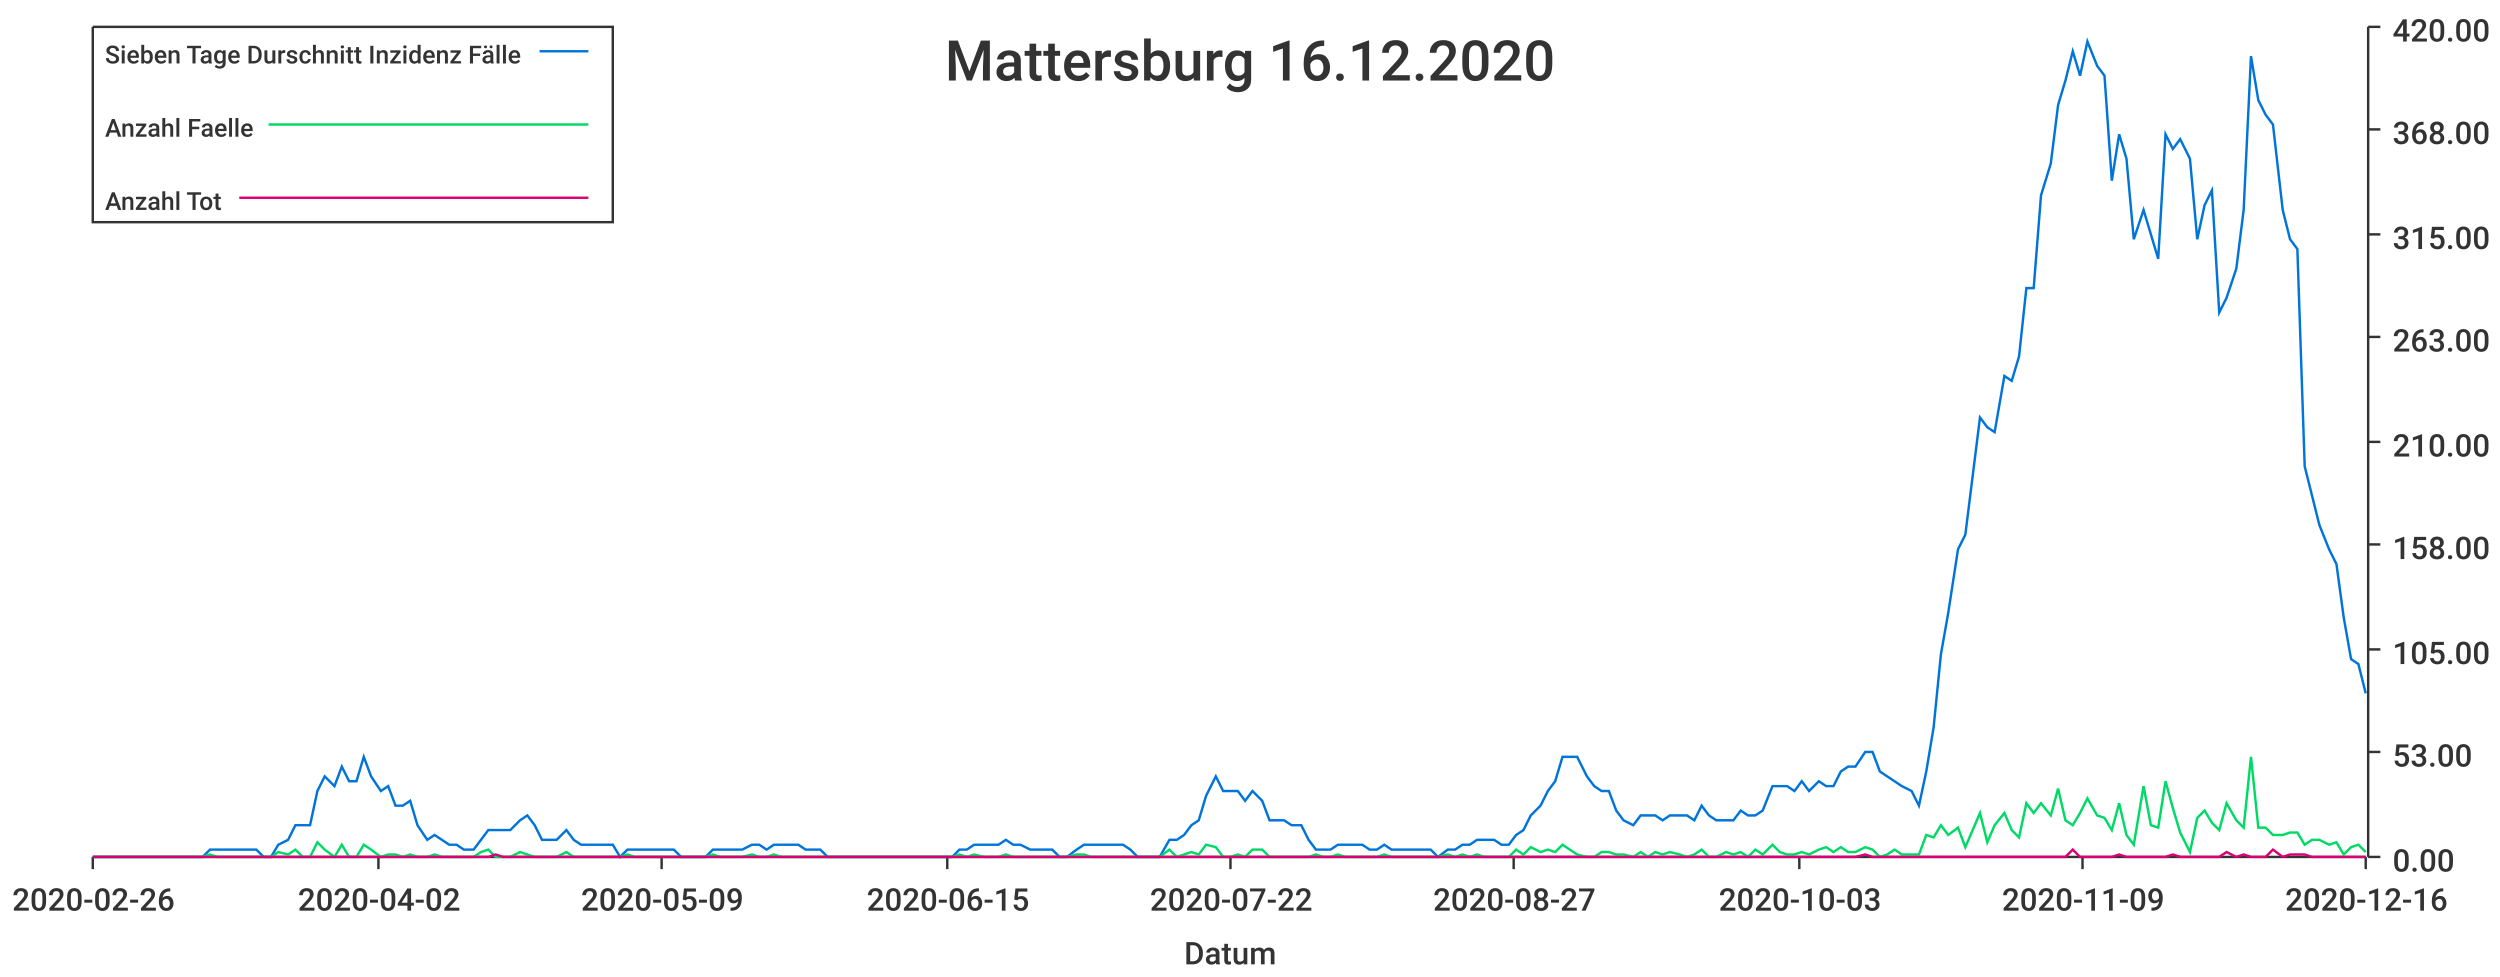
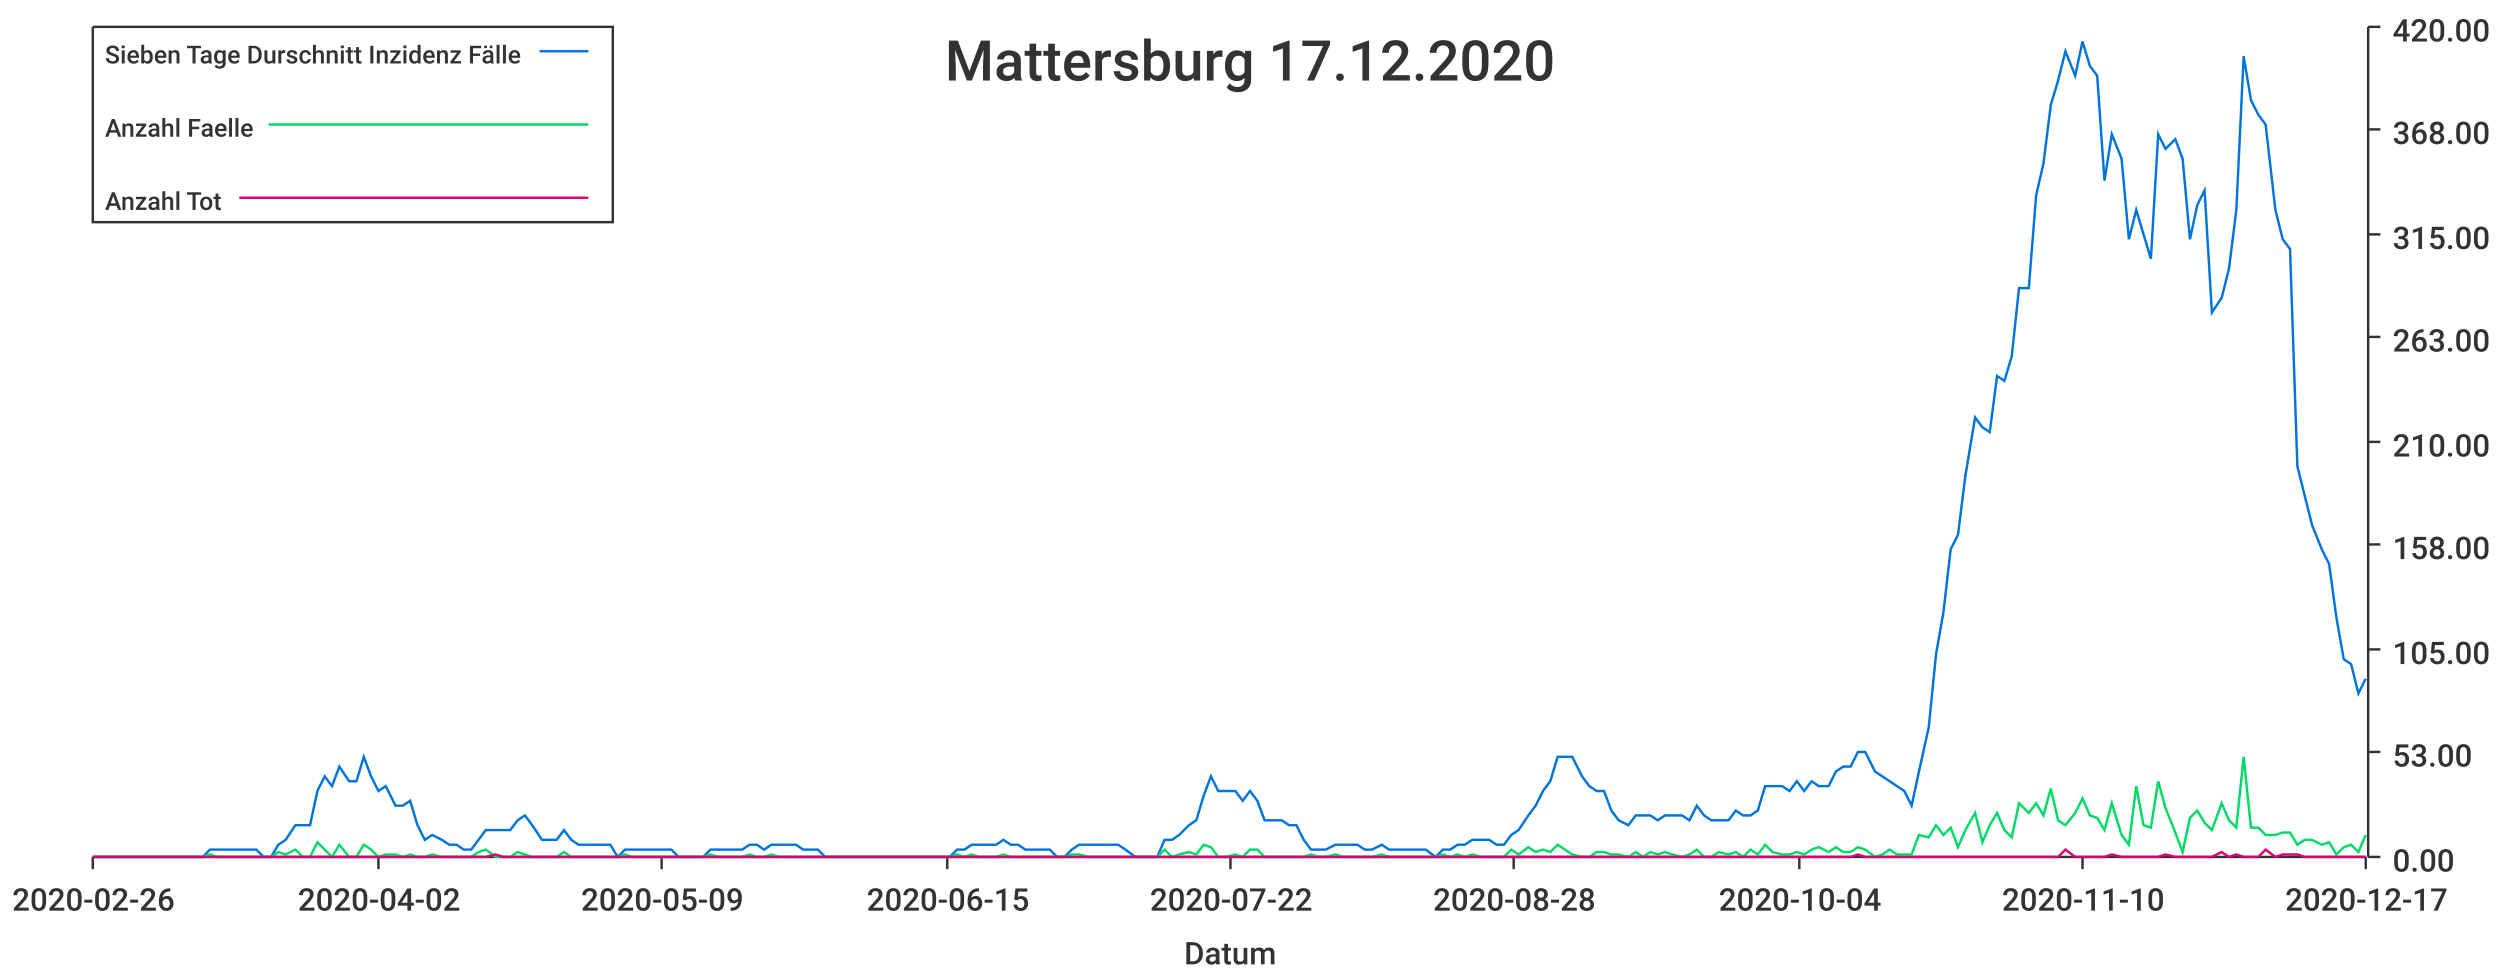
<svg xmlns="http://www.w3.org/2000/svg" width="1024" height="400">\n<path d="M 0 0 L 1024 0 L 1024 400 L 0 400 L 0 0" style="stroke-width:0;stroke:rgba(255,255,255,1.0);fill:rgba(255,255,255,1.0)" />
  <path d="M 38 11 L 969 11 L 969 351 L 38 351 L 38 11" style="stroke-width:0;stroke:rgba(255,255,255,1.0);fill:rgba(255,255,255,1.0)" />
  <path d="M 38 351 L 969 351" style="stroke-width:1;stroke:rgba(51,51,51,1.0);fill:none" />
  <path d="M 38 351 L 38 356" style="stroke-width:1;stroke:rgba(51,51,51,1.0);fill:none" />
  <text x="5" y="373" style="stroke-width:0;stroke:none;fill:rgba(51,51,51,1.0);font-size:12.8px;font-family:'Roboto Medium',sans-serif">2020-02-26</text>
  <path d="M 155 351 L 155 356" style="stroke-width:1;stroke:rgba(51,51,51,1.0);fill:none" />
  <text x="122" y="373" style="stroke-width:0;stroke:none;fill:rgba(51,51,51,1.0);font-size:12.8px;font-family:'Roboto Medium',sans-serif">2020-04-02</text>
  <path d="M 271 351 L 271 356" style="stroke-width:1;stroke:rgba(51,51,51,1.0);fill:none" />
  <text x="238" y="373" style="stroke-width:0;stroke:none;fill:rgba(51,51,51,1.0);font-size:12.8px;font-family:'Roboto Medium',sans-serif">2020-05-09</text>
  <path d="M 388 351 L 388 356" style="stroke-width:1;stroke:rgba(51,51,51,1.0);fill:none" />
  <text x="355" y="373" style="stroke-width:0;stroke:none;fill:rgba(51,51,51,1.0);font-size:12.8px;font-family:'Roboto Medium',sans-serif">2020-06-15</text>
  <path d="M 504 351 L 504 356" style="stroke-width:1;stroke:rgba(51,51,51,1.0);fill:none" />
  <text x="471" y="373" style="stroke-width:0;stroke:none;fill:rgba(51,51,51,1.0);font-size:12.8px;font-family:'Roboto Medium',sans-serif">2020-07-22</text>
  <path d="M 620 351 L 620 356" style="stroke-width:1;stroke:rgba(51,51,51,1.0);fill:none" />
-   <text x="587" y="373" style="stroke-width:0;stroke:none;fill:rgba(51,51,51,1.0);font-size:12.8px;font-family:'Roboto Medium',sans-serif">2020-08-27</text>
+   <text x="587" y="373" style="stroke-width:0;stroke:none;fill:rgba(51,51,51,1.0);font-size:12.8px;font-family:'Roboto Medium',sans-serif">2020-08-28</text>
  <path d="M 737 351 L 737 356" style="stroke-width:1;stroke:rgba(51,51,51,1.0);fill:none" />
-   <text x="704" y="373" style="stroke-width:0;stroke:none;fill:rgba(51,51,51,1.0);font-size:12.8px;font-family:'Roboto Medium',sans-serif">2020-10-03</text>
+   <text x="704" y="373" style="stroke-width:0;stroke:none;fill:rgba(51,51,51,1.0);font-size:12.8px;font-family:'Roboto Medium',sans-serif">2020-10-04</text>
  <path d="M 853 351 L 853 356" style="stroke-width:1;stroke:rgba(51,51,51,1.0);fill:none" />
-   <text x="820" y="373" style="stroke-width:0;stroke:none;fill:rgba(51,51,51,1.0);font-size:12.8px;font-family:'Roboto Medium',sans-serif">2020-11-09</text>
+   <text x="820" y="373" style="stroke-width:0;stroke:none;fill:rgba(51,51,51,1.0);font-size:12.8px;font-family:'Roboto Medium',sans-serif">2020-11-10</text>
  <path d="M 969 351 L 969 356" style="stroke-width:1;stroke:rgba(51,51,51,1.0);fill:none" />
-   <text x="936" y="373" style="stroke-width:0;stroke:none;fill:rgba(51,51,51,1.0);font-size:12.8px;font-family:'Roboto Medium',sans-serif">2020-12-16</text>
+   <text x="936" y="373" style="stroke-width:0;stroke:none;fill:rgba(51,51,51,1.0);font-size:12.8px;font-family:'Roboto Medium',sans-serif">2020-12-17</text>
  <text x="485" y="395" style="stroke-width:0;stroke:none;fill:rgba(51,51,51,1.0);font-size:12.8px;font-family:'Roboto Medium',sans-serif">Datum</text>
  <path d="M 970 351 L 970 11" style="stroke-width:1;stroke:rgba(51,51,51,1.0);fill:none" />
  <path d="M 970 351 L 975 351" style="stroke-width:1;stroke:rgba(51,51,51,1.0);fill:none" />
  <text x="980" y="357" style="stroke-width:0;stroke:none;fill:rgba(51,51,51,1.0);font-size:12.8px;font-family:'Roboto Medium',sans-serif">0.00</text>
  <path d="M 970 308 L 975 308" style="stroke-width:1;stroke:rgba(51,51,51,1.0);fill:none" />
  <text x="980" y="314" style="stroke-width:0;stroke:none;fill:rgba(51,51,51,1.0);font-size:12.8px;font-family:'Roboto Medium',sans-serif">53.00</text>
  <path d="M 970 266 L 975 266" style="stroke-width:1;stroke:rgba(51,51,51,1.0);fill:none" />
  <text x="980" y="272" style="stroke-width:0;stroke:none;fill:rgba(51,51,51,1.0);font-size:12.8px;font-family:'Roboto Medium',sans-serif">105.00</text>
  <path d="M 970 223 L 975 223" style="stroke-width:1;stroke:rgba(51,51,51,1.0);fill:none" />
  <text x="980" y="229" style="stroke-width:0;stroke:none;fill:rgba(51,51,51,1.0);font-size:12.8px;font-family:'Roboto Medium',sans-serif">158.00</text>
  <path d="M 970 181 L 975 181" style="stroke-width:1;stroke:rgba(51,51,51,1.0);fill:none" />
  <text x="980" y="187" style="stroke-width:0;stroke:none;fill:rgba(51,51,51,1.0);font-size:12.8px;font-family:'Roboto Medium',sans-serif">210.00</text>
  <path d="M 970 138 L 975 138" style="stroke-width:1;stroke:rgba(51,51,51,1.0);fill:none" />
  <text x="980" y="144" style="stroke-width:0;stroke:none;fill:rgba(51,51,51,1.0);font-size:12.8px;font-family:'Roboto Medium',sans-serif">263.00</text>
  <path d="M 970 96 L 975 96" style="stroke-width:1;stroke:rgba(51,51,51,1.0);fill:none" />
  <text x="980" y="102" style="stroke-width:0;stroke:none;fill:rgba(51,51,51,1.0);font-size:12.8px;font-family:'Roboto Medium',sans-serif">315.00</text>
  <path d="M 970 53 L 975 53" style="stroke-width:1;stroke:rgba(51,51,51,1.0);fill:none" />
  <text x="980" y="59" style="stroke-width:0;stroke:none;fill:rgba(51,51,51,1.0);font-size:12.8px;font-family:'Roboto Medium',sans-serif">368.00</text>
  <path d="M 970 11 L 975 11" style="stroke-width:1;stroke:rgba(51,51,51,1.0);fill:none" />
  <text x="980" y="17" style="stroke-width:0;stroke:none;fill:rgba(51,51,51,1.0);font-size:12.8px;font-family:'Roboto Medium',sans-serif">420.00</text>
-   <path d="M 38 351 L 42 351 L 45 351 L 48 351 L 51 351 L 54 351 L 57 351 L 61 351 L 64 351 L 67 351 L 70 351 L 73 351 L 76 351 L 80 351 L 83 351 L 86 348 L 89 348 L 92 348 L 95 348 L 99 348 L 102 348 L 105 348 L 108 351 L 111 351 L 114 346 L 118 344 L 121 338 L 124 338 L 127 338 L 130 324 L 133 318 L 137 322 L 140 314 L 143 320 L 146 320 L 149 310 L 152 318 L 156 324 L 159 322 L 162 330 L 165 330 L 168 328 L 171 338 L 175 344 L 178 342 L 181 344 L 184 346 L 187 346 L 190 348 L 194 348 L 197 344 L 200 340 L 203 340 L 206 340 L 209 340 L 213 336 L 216 334 L 219 338 L 222 344 L 225 344 L 228 344 L 232 340 L 235 344 L 238 346 L 241 346 L 244 346 L 247 346 L 251 346 L 254 351 L 257 348 L 260 348 L 263 348 L 266 348 L 270 348 L 273 348 L 276 348 L 279 351 L 282 351 L 286 351 L 289 351 L 292 348 L 295 348 L 298 348 L 301 348 L 304 348 L 308 346 L 311 346 L 314 348 L 317 346 L 320 346 L 323 346 L 327 346 L 330 348 L 333 348 L 336 348 L 339 351 L 342 351 L 346 351 L 349 351 L 352 351 L 355 351 L 358 351 L 361 351 L 365 351 L 368 351 L 371 351 L 374 351 L 377 351 L 380 351 L 384 351 L 387 351 L 390 351 L 393 348 L 396 348 L 399 346 L 403 346 L 406 346 L 409 346 L 412 344 L 415 346 L 418 346 L 422 348 L 425 348 L 428 348 L 431 348 L 434 351 L 437 351 L 441 348 L 444 346 L 447 346 L 450 346 L 453 346 L 456 346 L 460 346 L 463 348 L 466 351 L 469 351 L 472 351 L 475 351 L 479 344 L 482 344 L 485 342 L 488 338 L 491 336 L 494 326 L 498 318 L 501 324 L 504 324 L 507 324 L 510 328 L 513 324 L 517 328 L 520 336 L 523 336 L 526 336 L 529 338 L 533 338 L 536 344 L 539 348 L 542 348 L 545 348 L 548 346 L 551 346 L 555 346 L 558 346 L 561 348 L 564 348 L 567 346 L 570 348 L 574 348 L 577 348 L 580 348 L 583 348 L 586 348 L 589 351 L 593 348 L 596 348 L 599 346 L 602 346 L 605 344 L 608 344 L 612 344 L 615 346 L 618 346 L 621 342 L 624 340 L 627 334 L 631 330 L 634 324 L 637 320 L 640 310 L 643 310 L 646 310 L 650 318 L 653 322 L 656 324 L 659 324 L 662 332 L 665 336 L 669 338 L 672 334 L 675 334 L 678 334 L 681 336 L 684 334 L 688 334 L 691 334 L 694 336 L 697 330 L 700 334 L 703 336 L 707 336 L 710 336 L 713 332 L 716 334 L 719 334 L 722 332 L 726 322 L 729 322 L 732 322 L 735 324 L 738 320 L 741 324 L 745 320 L 748 322 L 751 322 L 754 316 L 757 314 L 760 314 L 764 308 L 767 308 L 770 316 L 773 318 L 776 320 L 779 322 L 783 324 L 786 330 L 789 316 L 792 298 L 795 268 L 798 251 L 802 225 L 805 219 L 808 195 L 811 171 L 814 175 L 817 177 L 821 154 L 824 156 L 827 146 L 830 118 L 833 118 L 836 80 L 840 67 L 843 43 L 846 33 L 849 21 L 852 31 L 855 17 L 859 27 L 862 31 L 865 74 L 868 55 L 871 65 L 874 98 L 878 86 L 881 96 L 884 106 L 887 55 L 890 61 L 893 57 L 897 65 L 900 98 L 903 84 L 906 78 L 909 128 L 912 122 L 916 110 L 919 86 L 922 23 L 925 41 L 928 47 L 931 51 L 935 86 L 938 98 L 941 102 L 944 191 L 947 203 L 950 215 L 954 225 L 957 231 L 960 253 L 963 270 L 966 272 L 969 284" style="stroke-width:1;stroke:rgba(0,116,217,1.0);fill:none" />
-   <path d="M 38 351 L 42 351 L 45 351 L 48 351 L 51 351 L 54 351 L 57 351 L 61 351 L 64 351 L 67 351 L 70 351 L 73 351 L 76 351 L 80 351 L 83 351 L 86 350 L 89 351 L 92 351 L 95 351 L 99 351 L 102 351 L 105 351 L 108 351 L 111 351 L 114 349 L 118 350 L 121 348 L 124 351 L 127 351 L 130 345 L 133 348 L 137 351 L 140 346 L 143 351 L 146 351 L 149 346 L 152 348 L 156 351 L 159 350 L 162 350 L 165 351 L 168 350 L 171 351 L 175 351 L 178 350 L 181 351 L 184 351 L 187 351 L 190 351 L 194 351 L 197 349 L 200 348 L 203 351 L 206 351 L 209 351 L 213 349 L 216 350 L 219 351 L 222 351 L 225 351 L 228 351 L 232 349 L 235 351 L 238 351 L 241 351 L 244 351 L 247 351 L 251 351 L 254 351 L 257 350 L 260 351 L 263 351 L 266 351 L 270 351 L 273 351 L 276 351 L 279 351 L 282 351 L 286 351 L 289 351 L 292 350 L 295 351 L 298 351 L 301 351 L 304 351 L 308 350 L 311 351 L 314 351 L 317 350 L 320 351 L 323 351 L 327 351 L 330 351 L 333 351 L 336 351 L 339 351 L 342 351 L 346 351 L 349 351 L 352 351 L 355 351 L 358 351 L 361 351 L 365 351 L 368 351 L 371 351 L 374 351 L 377 351 L 380 351 L 384 351 L 387 351 L 390 351 L 393 350 L 396 351 L 399 350 L 403 351 L 406 351 L 409 351 L 412 350 L 415 351 L 418 351 L 422 351 L 425 351 L 428 351 L 431 351 L 434 351 L 437 351 L 441 350 L 444 350 L 447 351 L 450 351 L 453 351 L 456 351 L 460 351 L 463 351 L 466 351 L 469 351 L 472 351 L 475 351 L 479 348 L 482 351 L 485 350 L 488 349 L 491 350 L 494 346 L 498 347 L 501 351 L 504 351 L 507 350 L 510 351 L 513 348 L 517 348 L 520 351 L 523 351 L 526 351 L 529 351 L 533 351 L 536 351 L 539 350 L 542 351 L 545 351 L 548 350 L 551 351 L 555 351 L 558 351 L 561 351 L 564 351 L 567 350 L 570 351 L 574 351 L 577 351 L 580 351 L 583 351 L 586 351 L 589 351 L 593 350 L 596 351 L 599 350 L 602 351 L 605 350 L 608 351 L 612 351 L 615 351 L 618 351 L 621 348 L 624 350 L 627 347 L 631 349 L 634 348 L 637 349 L 640 346 L 643 348 L 646 350 L 650 351 L 653 351 L 656 349 L 659 349 L 662 350 L 665 350 L 669 351 L 672 349 L 675 351 L 678 349 L 681 350 L 684 349 L 688 350 L 691 351 L 694 350 L 697 348 L 700 351 L 703 351 L 707 349 L 710 350 L 713 349 L 716 351 L 719 348 L 722 350 L 726 346 L 729 349 L 732 350 L 735 350 L 738 349 L 741 350 L 745 348 L 748 347 L 751 349 L 754 347 L 757 349 L 760 349 L 764 347 L 767 348 L 770 351 L 773 350 L 776 348 L 779 350 L 783 350 L 786 350 L 789 342 L 792 343 L 795 338 L 798 342 L 802 339 L 805 347 L 808 340 L 811 333 L 814 345 L 817 338 L 821 333 L 824 340 L 827 343 L 830 329 L 833 333 L 836 329 L 840 334 L 843 323 L 846 336 L 849 338 L 852 333 L 855 327 L 859 334 L 862 335 L 865 340 L 868 329 L 871 342 L 874 346 L 878 322 L 881 338 L 884 339 L 887 320 L 890 331 L 893 341 L 897 349 L 900 335 L 903 332 L 906 337 L 909 340 L 912 329 L 916 336 L 919 339 L 922 310 L 925 339 L 928 339 L 931 342 L 935 342 L 938 341 L 941 341 L 944 346 L 947 344 L 950 344 L 954 346 L 957 345 L 960 350 L 963 347 L 966 346 L 969 349" style="stroke-width:1;stroke:rgba(0,217,101,1.0);fill:none" />
-   <path d="M 38 351 L 42 351 L 45 351 L 48 351 L 51 351 L 54 351 L 57 351 L 61 351 L 64 351 L 67 351 L 70 351 L 73 351 L 76 351 L 80 351 L 83 351 L 86 351 L 89 351 L 92 351 L 95 351 L 99 351 L 102 351 L 105 351 L 108 351 L 111 351 L 114 351 L 118 351 L 121 351 L 124 351 L 127 351 L 130 351 L 133 351 L 137 351 L 140 351 L 143 351 L 146 351 L 149 351 L 152 351 L 156 351 L 159 351 L 162 351 L 165 351 L 168 351 L 171 351 L 175 351 L 178 351 L 181 351 L 184 351 L 187 351 L 190 351 L 194 351 L 197 351 L 200 351 L 203 350 L 206 351 L 209 351 L 213 351 L 216 351 L 219 351 L 222 351 L 225 351 L 228 351 L 232 351 L 235 351 L 238 351 L 241 351 L 244 351 L 247 351 L 251 351 L 254 351 L 257 351 L 260 351 L 263 351 L 266 351 L 270 351 L 273 351 L 276 351 L 279 351 L 282 351 L 286 351 L 289 351 L 292 351 L 295 351 L 298 351 L 301 351 L 304 351 L 308 351 L 311 351 L 314 351 L 317 351 L 320 351 L 323 351 L 327 351 L 330 351 L 333 351 L 336 351 L 339 351 L 342 351 L 346 351 L 349 351 L 352 351 L 355 351 L 358 351 L 361 351 L 365 351 L 368 351 L 371 351 L 374 351 L 377 351 L 380 351 L 384 351 L 387 351 L 390 351 L 393 351 L 396 351 L 399 351 L 403 351 L 406 351 L 409 351 L 412 351 L 415 351 L 418 351 L 422 351 L 425 351 L 428 351 L 431 351 L 434 351 L 437 351 L 441 351 L 444 351 L 447 351 L 450 351 L 453 351 L 456 351 L 460 351 L 463 351 L 466 351 L 469 351 L 472 351 L 475 351 L 479 351 L 482 351 L 485 351 L 488 351 L 491 351 L 494 351 L 498 351 L 501 351 L 504 351 L 507 351 L 510 351 L 513 351 L 517 351 L 520 351 L 523 351 L 526 351 L 529 351 L 533 351 L 536 351 L 539 351 L 542 351 L 545 351 L 548 351 L 551 351 L 555 351 L 558 351 L 561 351 L 564 351 L 567 351 L 570 351 L 574 351 L 577 351 L 580 351 L 583 351 L 586 351 L 589 351 L 593 351 L 596 351 L 599 351 L 602 351 L 605 351 L 608 351 L 612 351 L 615 351 L 618 351 L 621 351 L 624 351 L 627 351 L 631 351 L 634 351 L 637 351 L 640 351 L 643 351 L 646 351 L 650 351 L 653 351 L 656 351 L 659 351 L 662 351 L 665 351 L 669 351 L 672 351 L 675 351 L 678 351 L 681 351 L 684 351 L 688 351 L 691 351 L 694 351 L 697 351 L 700 351 L 703 351 L 707 351 L 710 351 L 713 351 L 716 351 L 719 351 L 722 351 L 726 351 L 729 351 L 732 351 L 735 351 L 738 351 L 741 351 L 745 351 L 748 351 L 751 351 L 754 351 L 757 351 L 760 351 L 764 350 L 767 351 L 770 351 L 773 351 L 776 351 L 779 351 L 783 351 L 786 351 L 789 351 L 792 351 L 795 351 L 798 351 L 802 351 L 805 351 L 808 351 L 811 351 L 814 351 L 817 351 L 821 351 L 824 351 L 827 351 L 830 351 L 833 351 L 836 351 L 840 351 L 843 351 L 846 351 L 849 348 L 852 351 L 855 351 L 859 351 L 862 351 L 865 351 L 868 350 L 871 351 L 874 351 L 878 351 L 881 351 L 884 351 L 887 351 L 890 350 L 893 351 L 897 351 L 900 351 L 903 351 L 906 351 L 909 351 L 912 349 L 916 351 L 919 350 L 922 351 L 925 351 L 928 351 L 931 348 L 935 351 L 938 350 L 941 350 L 944 350 L 947 351 L 950 351 L 954 351 L 957 351 L 960 351 L 963 351 L 966 351 L 969 351" style="stroke-width:1;stroke:rgba(217,0,116,1.0);fill:none" />
-   <text x="387" y="33" style="stroke-width:0;stroke:none;fill:rgba(51,51,51,1.0);font-size:23.0px;font-family:'Roboto Medium',sans-serif">Mattersburg 16.12.2020</text>
+   <path d="M 38 351 L 42 351 L 45 351 L 48 351 L 51 351 L 54 351 L 57 351 L 61 351 L 64 351 L 67 351 L 70 351 L 73 351 L 76 351 L 80 351 L 83 351 L 86 348 L 89 348 L 92 348 L 95 348 L 98 348 L 102 348 L 105 348 L 108 351 L 111 351 L 114 346 L 117 344 L 121 338 L 124 338 L 127 338 L 130 324 L 133 318 L 136 322 L 139 314 L 143 320 L 146 320 L 149 310 L 152 318 L 155 324 L 158 322 L 162 330 L 165 330 L 168 328 L 171 338 L 174 344 L 177 342 L 181 344 L 184 346 L 187 346 L 190 348 L 193 348 L 196 344 L 199 340 L 203 340 L 206 340 L 209 340 L 212 336 L 215 334 L 218 338 L 222 344 L 225 344 L 228 344 L 231 340 L 234 344 L 237 346 L 240 346 L 244 346 L 247 346 L 250 346 L 253 351 L 256 348 L 259 348 L 263 348 L 266 348 L 269 348 L 272 348 L 275 348 L 278 351 L 282 351 L 285 351 L 288 351 L 291 348 L 294 348 L 297 348 L 300 348 L 304 348 L 307 346 L 310 346 L 313 348 L 316 346 L 319 346 L 323 346 L 326 346 L 329 348 L 332 348 L 335 348 L 338 351 L 341 351 L 345 351 L 348 351 L 351 351 L 354 351 L 357 351 L 360 351 L 364 351 L 367 351 L 370 351 L 373 351 L 376 351 L 379 351 L 382 351 L 386 351 L 389 351 L 392 348 L 395 348 L 398 346 L 401 346 L 405 346 L 408 346 L 411 344 L 414 346 L 417 346 L 420 348 L 424 348 L 427 348 L 430 348 L 433 351 L 436 351 L 439 348 L 442 346 L 446 346 L 449 346 L 452 346 L 455 346 L 458 346 L 461 348 L 465 351 L 468 351 L 471 351 L 474 351 L 477 344 L 480 344 L 483 342 L 487 338 L 490 336 L 493 326 L 496 318 L 499 324 L 502 324 L 506 324 L 509 328 L 512 324 L 515 328 L 518 336 L 521 336 L 525 336 L 528 338 L 531 338 L 534 344 L 537 348 L 540 348 L 543 348 L 547 346 L 550 346 L 553 346 L 556 346 L 559 348 L 562 348 L 566 346 L 569 348 L 572 348 L 575 348 L 578 348 L 581 348 L 584 348 L 588 351 L 591 348 L 594 348 L 597 346 L 600 346 L 603 344 L 607 344 L 610 344 L 613 346 L 616 346 L 619 342 L 622 340 L 626 334 L 629 330 L 632 324 L 635 320 L 638 310 L 641 310 L 644 310 L 648 318 L 651 322 L 654 324 L 657 324 L 660 332 L 663 336 L 667 338 L 670 334 L 673 334 L 676 334 L 679 336 L 682 334 L 685 334 L 689 334 L 692 336 L 695 330 L 698 334 L 701 336 L 704 336 L 708 336 L 711 332 L 714 334 L 717 334 L 720 332 L 723 322 L 726 322 L 730 322 L 733 324 L 736 320 L 739 324 L 742 320 L 745 322 L 749 322 L 752 316 L 755 314 L 758 314 L 761 308 L 764 308 L 768 316 L 771 318 L 774 320 L 777 322 L 780 324 L 783 330 L 786 316 L 790 298 L 793 268 L 796 251 L 799 225 L 802 219 L 805 195 L 809 171 L 812 175 L 815 177 L 818 154 L 821 156 L 824 146 L 827 118 L 831 118 L 834 80 L 837 67 L 840 43 L 843 33 L 846 21 L 850 31 L 853 17 L 856 27 L 859 31 L 862 74 L 865 55 L 869 65 L 872 98 L 875 86 L 878 96 L 881 106 L 884 55 L 887 61 L 891 57 L 894 65 L 897 98 L 900 84 L 903 78 L 906 128 L 910 122 L 913 110 L 916 86 L 919 23 L 922 41 L 925 47 L 928 51 L 932 86 L 935 98 L 938 102 L 941 191 L 944 203 L 947 215 L 951 225 L 954 231 L 957 253 L 960 270 L 963 272 L 966 284 L 969 278" style="stroke-width:1;stroke:rgba(0,116,217,1.0);fill:none" />
+   <path d="M 38 351 L 42 351 L 45 351 L 48 351 L 51 351 L 54 351 L 57 351 L 61 351 L 64 351 L 67 351 L 70 351 L 73 351 L 76 351 L 80 351 L 83 351 L 86 350 L 89 351 L 92 351 L 95 351 L 98 351 L 102 351 L 105 351 L 108 351 L 111 351 L 114 349 L 117 350 L 121 348 L 124 351 L 127 351 L 130 345 L 133 348 L 136 351 L 139 346 L 143 351 L 146 351 L 149 346 L 152 348 L 155 351 L 158 350 L 162 350 L 165 351 L 168 350 L 171 351 L 174 351 L 177 350 L 181 351 L 184 351 L 187 351 L 190 351 L 193 351 L 196 349 L 199 348 L 203 351 L 206 351 L 209 351 L 212 349 L 215 350 L 218 351 L 222 351 L 225 351 L 228 351 L 231 349 L 234 351 L 237 351 L 240 351 L 244 351 L 247 351 L 250 351 L 253 351 L 256 350 L 259 351 L 263 351 L 266 351 L 269 351 L 272 351 L 275 351 L 278 351 L 282 351 L 285 351 L 288 351 L 291 350 L 294 351 L 297 351 L 300 351 L 304 351 L 307 350 L 310 351 L 313 351 L 316 350 L 319 351 L 323 351 L 326 351 L 329 351 L 332 351 L 335 351 L 338 351 L 341 351 L 345 351 L 348 351 L 351 351 L 354 351 L 357 351 L 360 351 L 364 351 L 367 351 L 370 351 L 373 351 L 376 351 L 379 351 L 382 351 L 386 351 L 389 351 L 392 350 L 395 351 L 398 350 L 401 351 L 405 351 L 408 351 L 411 350 L 414 351 L 417 351 L 420 351 L 424 351 L 427 351 L 430 351 L 433 351 L 436 351 L 439 350 L 442 350 L 446 351 L 449 351 L 452 351 L 455 351 L 458 351 L 461 351 L 465 351 L 468 351 L 471 351 L 474 351 L 477 348 L 480 351 L 483 350 L 487 349 L 490 350 L 493 346 L 496 347 L 499 351 L 502 351 L 506 350 L 509 351 L 512 348 L 515 348 L 518 351 L 521 351 L 525 351 L 528 351 L 531 351 L 534 351 L 537 350 L 540 351 L 543 351 L 547 350 L 550 351 L 553 351 L 556 351 L 559 351 L 562 351 L 566 350 L 569 351 L 572 351 L 575 351 L 578 351 L 581 351 L 584 351 L 588 351 L 591 350 L 594 351 L 597 350 L 600 351 L 603 350 L 607 351 L 610 351 L 613 351 L 616 351 L 619 348 L 622 350 L 626 347 L 629 349 L 632 348 L 635 349 L 638 346 L 641 348 L 644 350 L 648 351 L 651 351 L 654 349 L 657 349 L 660 350 L 663 350 L 667 351 L 670 349 L 673 351 L 676 349 L 679 350 L 682 349 L 685 350 L 689 351 L 692 350 L 695 348 L 698 351 L 701 351 L 704 349 L 708 350 L 711 349 L 714 351 L 717 348 L 720 350 L 723 346 L 726 349 L 730 350 L 733 350 L 736 349 L 739 350 L 742 348 L 745 347 L 749 349 L 752 347 L 755 349 L 758 349 L 761 347 L 764 348 L 768 351 L 771 350 L 774 348 L 777 350 L 780 350 L 783 350 L 786 342 L 790 343 L 793 338 L 796 342 L 799 339 L 802 347 L 805 340 L 809 333 L 812 345 L 815 338 L 818 333 L 821 340 L 824 343 L 827 329 L 831 333 L 834 329 L 837 334 L 840 323 L 843 336 L 846 338 L 850 333 L 853 327 L 856 334 L 859 335 L 862 340 L 865 329 L 869 342 L 872 346 L 875 322 L 878 338 L 881 339 L 884 320 L 887 331 L 891 341 L 894 349 L 897 335 L 900 332 L 903 337 L 906 340 L 910 329 L 913 336 L 916 339 L 919 310 L 922 339 L 925 339 L 928 342 L 932 342 L 935 341 L 938 341 L 941 346 L 944 344 L 947 344 L 951 346 L 954 345 L 957 350 L 960 347 L 963 346 L 966 349 L 969 342" style="stroke-width:1;stroke:rgba(0,217,101,1.0);fill:none" />
+   <path d="M 38 351 L 42 351 L 45 351 L 48 351 L 51 351 L 54 351 L 57 351 L 61 351 L 64 351 L 67 351 L 70 351 L 73 351 L 76 351 L 80 351 L 83 351 L 86 351 L 89 351 L 92 351 L 95 351 L 98 351 L 102 351 L 105 351 L 108 351 L 111 351 L 114 351 L 117 351 L 121 351 L 124 351 L 127 351 L 130 351 L 133 351 L 136 351 L 139 351 L 143 351 L 146 351 L 149 351 L 152 351 L 155 351 L 158 351 L 162 351 L 165 351 L 168 351 L 171 351 L 174 351 L 177 351 L 181 351 L 184 351 L 187 351 L 190 351 L 193 351 L 196 351 L 199 351 L 203 350 L 206 351 L 209 351 L 212 351 L 215 351 L 218 351 L 222 351 L 225 351 L 228 351 L 231 351 L 234 351 L 237 351 L 240 351 L 244 351 L 247 351 L 250 351 L 253 351 L 256 351 L 259 351 L 263 351 L 266 351 L 269 351 L 272 351 L 275 351 L 278 351 L 282 351 L 285 351 L 288 351 L 291 351 L 294 351 L 297 351 L 300 351 L 304 351 L 307 351 L 310 351 L 313 351 L 316 351 L 319 351 L 323 351 L 326 351 L 329 351 L 332 351 L 335 351 L 338 351 L 341 351 L 345 351 L 348 351 L 351 351 L 354 351 L 357 351 L 360 351 L 364 351 L 367 351 L 370 351 L 373 351 L 376 351 L 379 351 L 382 351 L 386 351 L 389 351 L 392 351 L 395 351 L 398 351 L 401 351 L 405 351 L 408 351 L 411 351 L 414 351 L 417 351 L 420 351 L 424 351 L 427 351 L 430 351 L 433 351 L 436 351 L 439 351 L 442 351 L 446 351 L 449 351 L 452 351 L 455 351 L 458 351 L 461 351 L 465 351 L 468 351 L 471 351 L 474 351 L 477 351 L 480 351 L 483 351 L 487 351 L 490 351 L 493 351 L 496 351 L 499 351 L 502 351 L 506 351 L 509 351 L 512 351 L 515 351 L 518 351 L 521 351 L 525 351 L 528 351 L 531 351 L 534 351 L 537 351 L 540 351 L 543 351 L 547 351 L 550 351 L 553 351 L 556 351 L 559 351 L 562 351 L 566 351 L 569 351 L 572 351 L 575 351 L 578 351 L 581 351 L 584 351 L 588 351 L 591 351 L 594 351 L 597 351 L 600 351 L 603 351 L 607 351 L 610 351 L 613 351 L 616 351 L 619 351 L 622 351 L 626 351 L 629 351 L 632 351 L 635 351 L 638 351 L 641 351 L 644 351 L 648 351 L 651 351 L 654 351 L 657 351 L 660 351 L 663 351 L 667 351 L 670 351 L 673 351 L 676 351 L 679 351 L 682 351 L 685 351 L 689 351 L 692 351 L 695 351 L 698 351 L 701 351 L 704 351 L 708 351 L 711 351 L 714 351 L 717 351 L 720 351 L 723 351 L 726 351 L 730 351 L 733 351 L 736 351 L 739 351 L 742 351 L 745 351 L 749 351 L 752 351 L 755 351 L 758 351 L 761 350 L 764 351 L 768 351 L 771 351 L 774 351 L 777 351 L 780 351 L 783 351 L 786 351 L 790 351 L 793 351 L 796 351 L 799 351 L 802 351 L 805 351 L 809 351 L 812 351 L 815 351 L 818 351 L 821 351 L 824 351 L 827 351 L 831 351 L 834 351 L 837 351 L 840 351 L 843 351 L 846 348 L 850 351 L 853 351 L 856 351 L 859 351 L 862 351 L 865 350 L 869 351 L 872 351 L 875 351 L 878 351 L 881 351 L 884 351 L 887 350 L 891 351 L 894 351 L 897 351 L 900 351 L 903 351 L 906 351 L 910 349 L 913 351 L 916 350 L 919 351 L 922 351 L 925 351 L 928 348 L 932 351 L 935 350 L 938 350 L 941 350 L 944 351 L 947 351 L 951 351 L 954 351 L 957 351 L 960 351 L 963 351 L 966 351 L 969 351" style="stroke-width:1;stroke:rgba(217,0,116,1.0);fill:none" />
+   <text x="387" y="33" style="stroke-width:0;stroke:none;fill:rgba(51,51,51,1.0);font-size:23.0px;font-family:'Roboto Medium',sans-serif">Mattersburg 17.12.2020</text>
  <path d="M 38 11 L 251 11 L 251 91 L 38 91 L 38 11" style="stroke-width:1;stroke:rgba(51,51,51,1.0);fill:rgba(255,255,255,1.0)" />
  <text x="43" y="26" style="stroke-width:0;stroke:none;fill:rgba(51,51,51,1.0);font-size:10.2px;font-family:'Roboto Medium',sans-serif">Sieben Tage Durschnitt Inzidenz Fälle</text>
  <path d="M 221 21 L 241 21" style="stroke-width:1;stroke:rgba(0,116,217,1.0);fill:none" />
  <text x="43" y="56" style="stroke-width:0;stroke:none;fill:rgba(51,51,51,1.0);font-size:10.2px;font-family:'Roboto Medium',sans-serif">Anzahl Faelle</text>
  <path d="M 110 51 L 241 51" style="stroke-width:1;stroke:rgba(0,217,101,1.0);fill:none" />
  <text x="43" y="86" style="stroke-width:0;stroke:none;fill:rgba(51,51,51,1.0);font-size:10.2px;font-family:'Roboto Medium',sans-serif">Anzahl Tot</text>
  <path d="M 98 81 L 241 81" style="stroke-width:1;stroke:rgba(217,0,116,1.0);fill:none" />
</svg>
